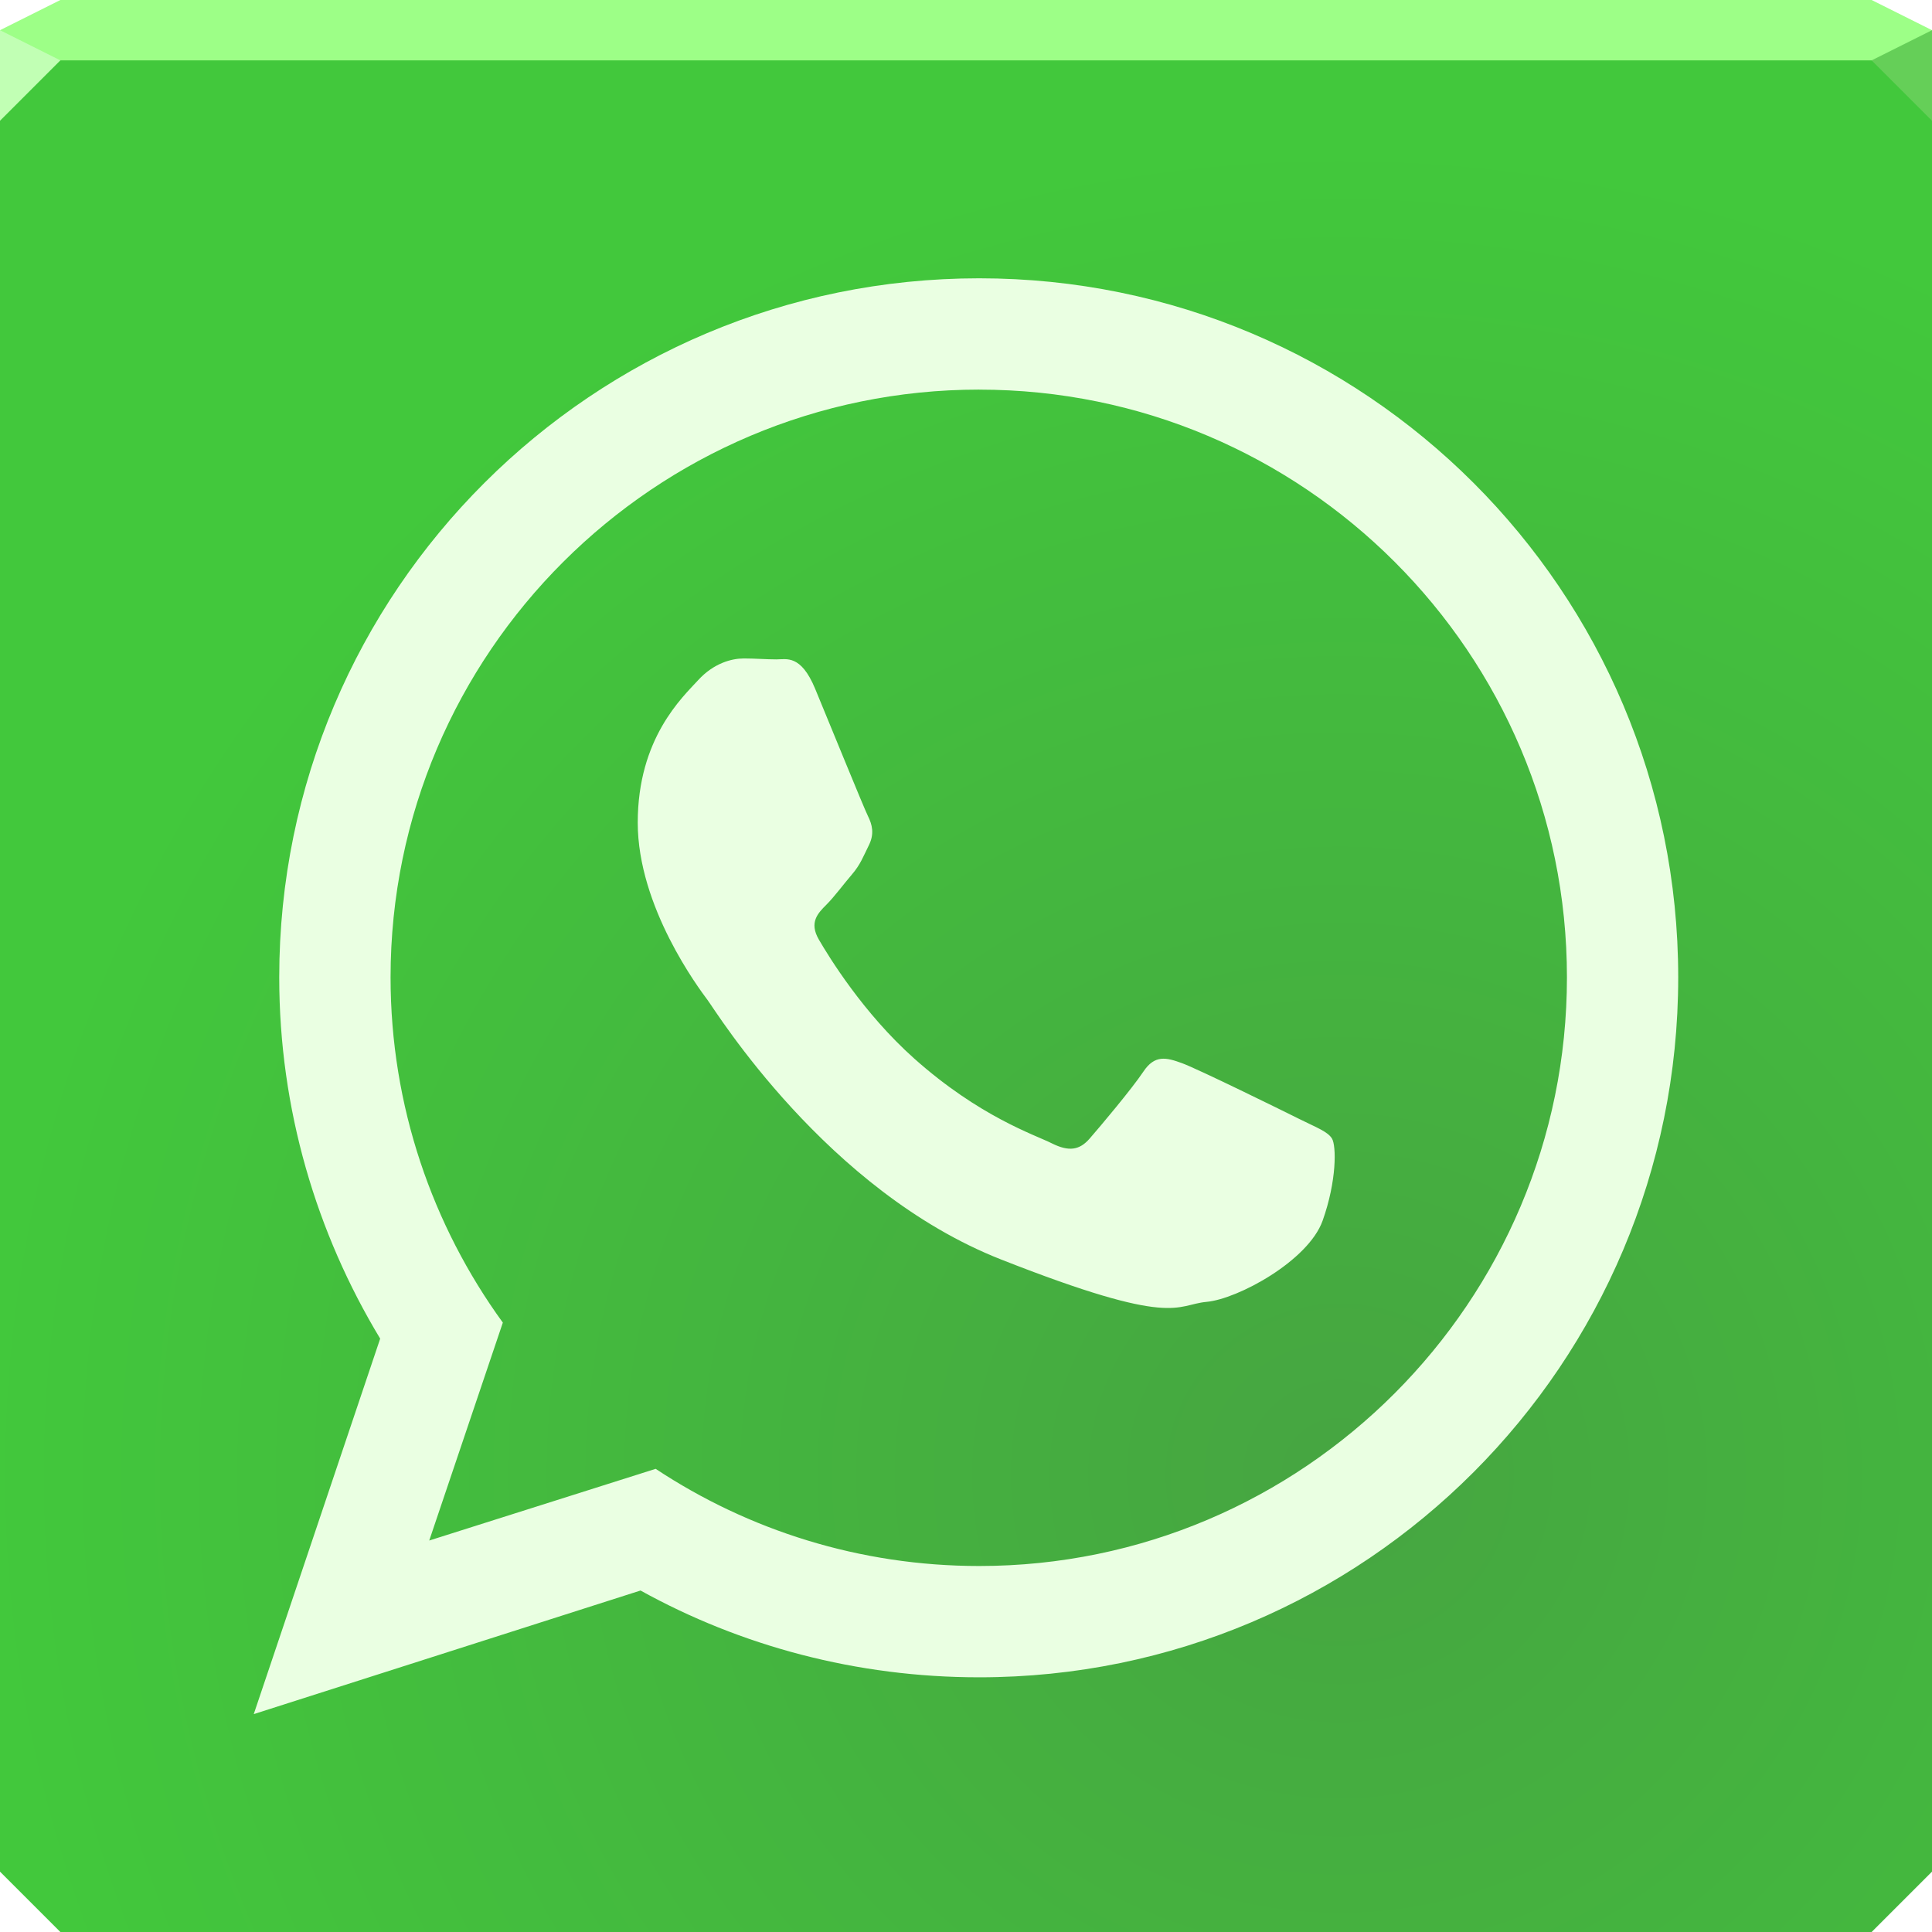
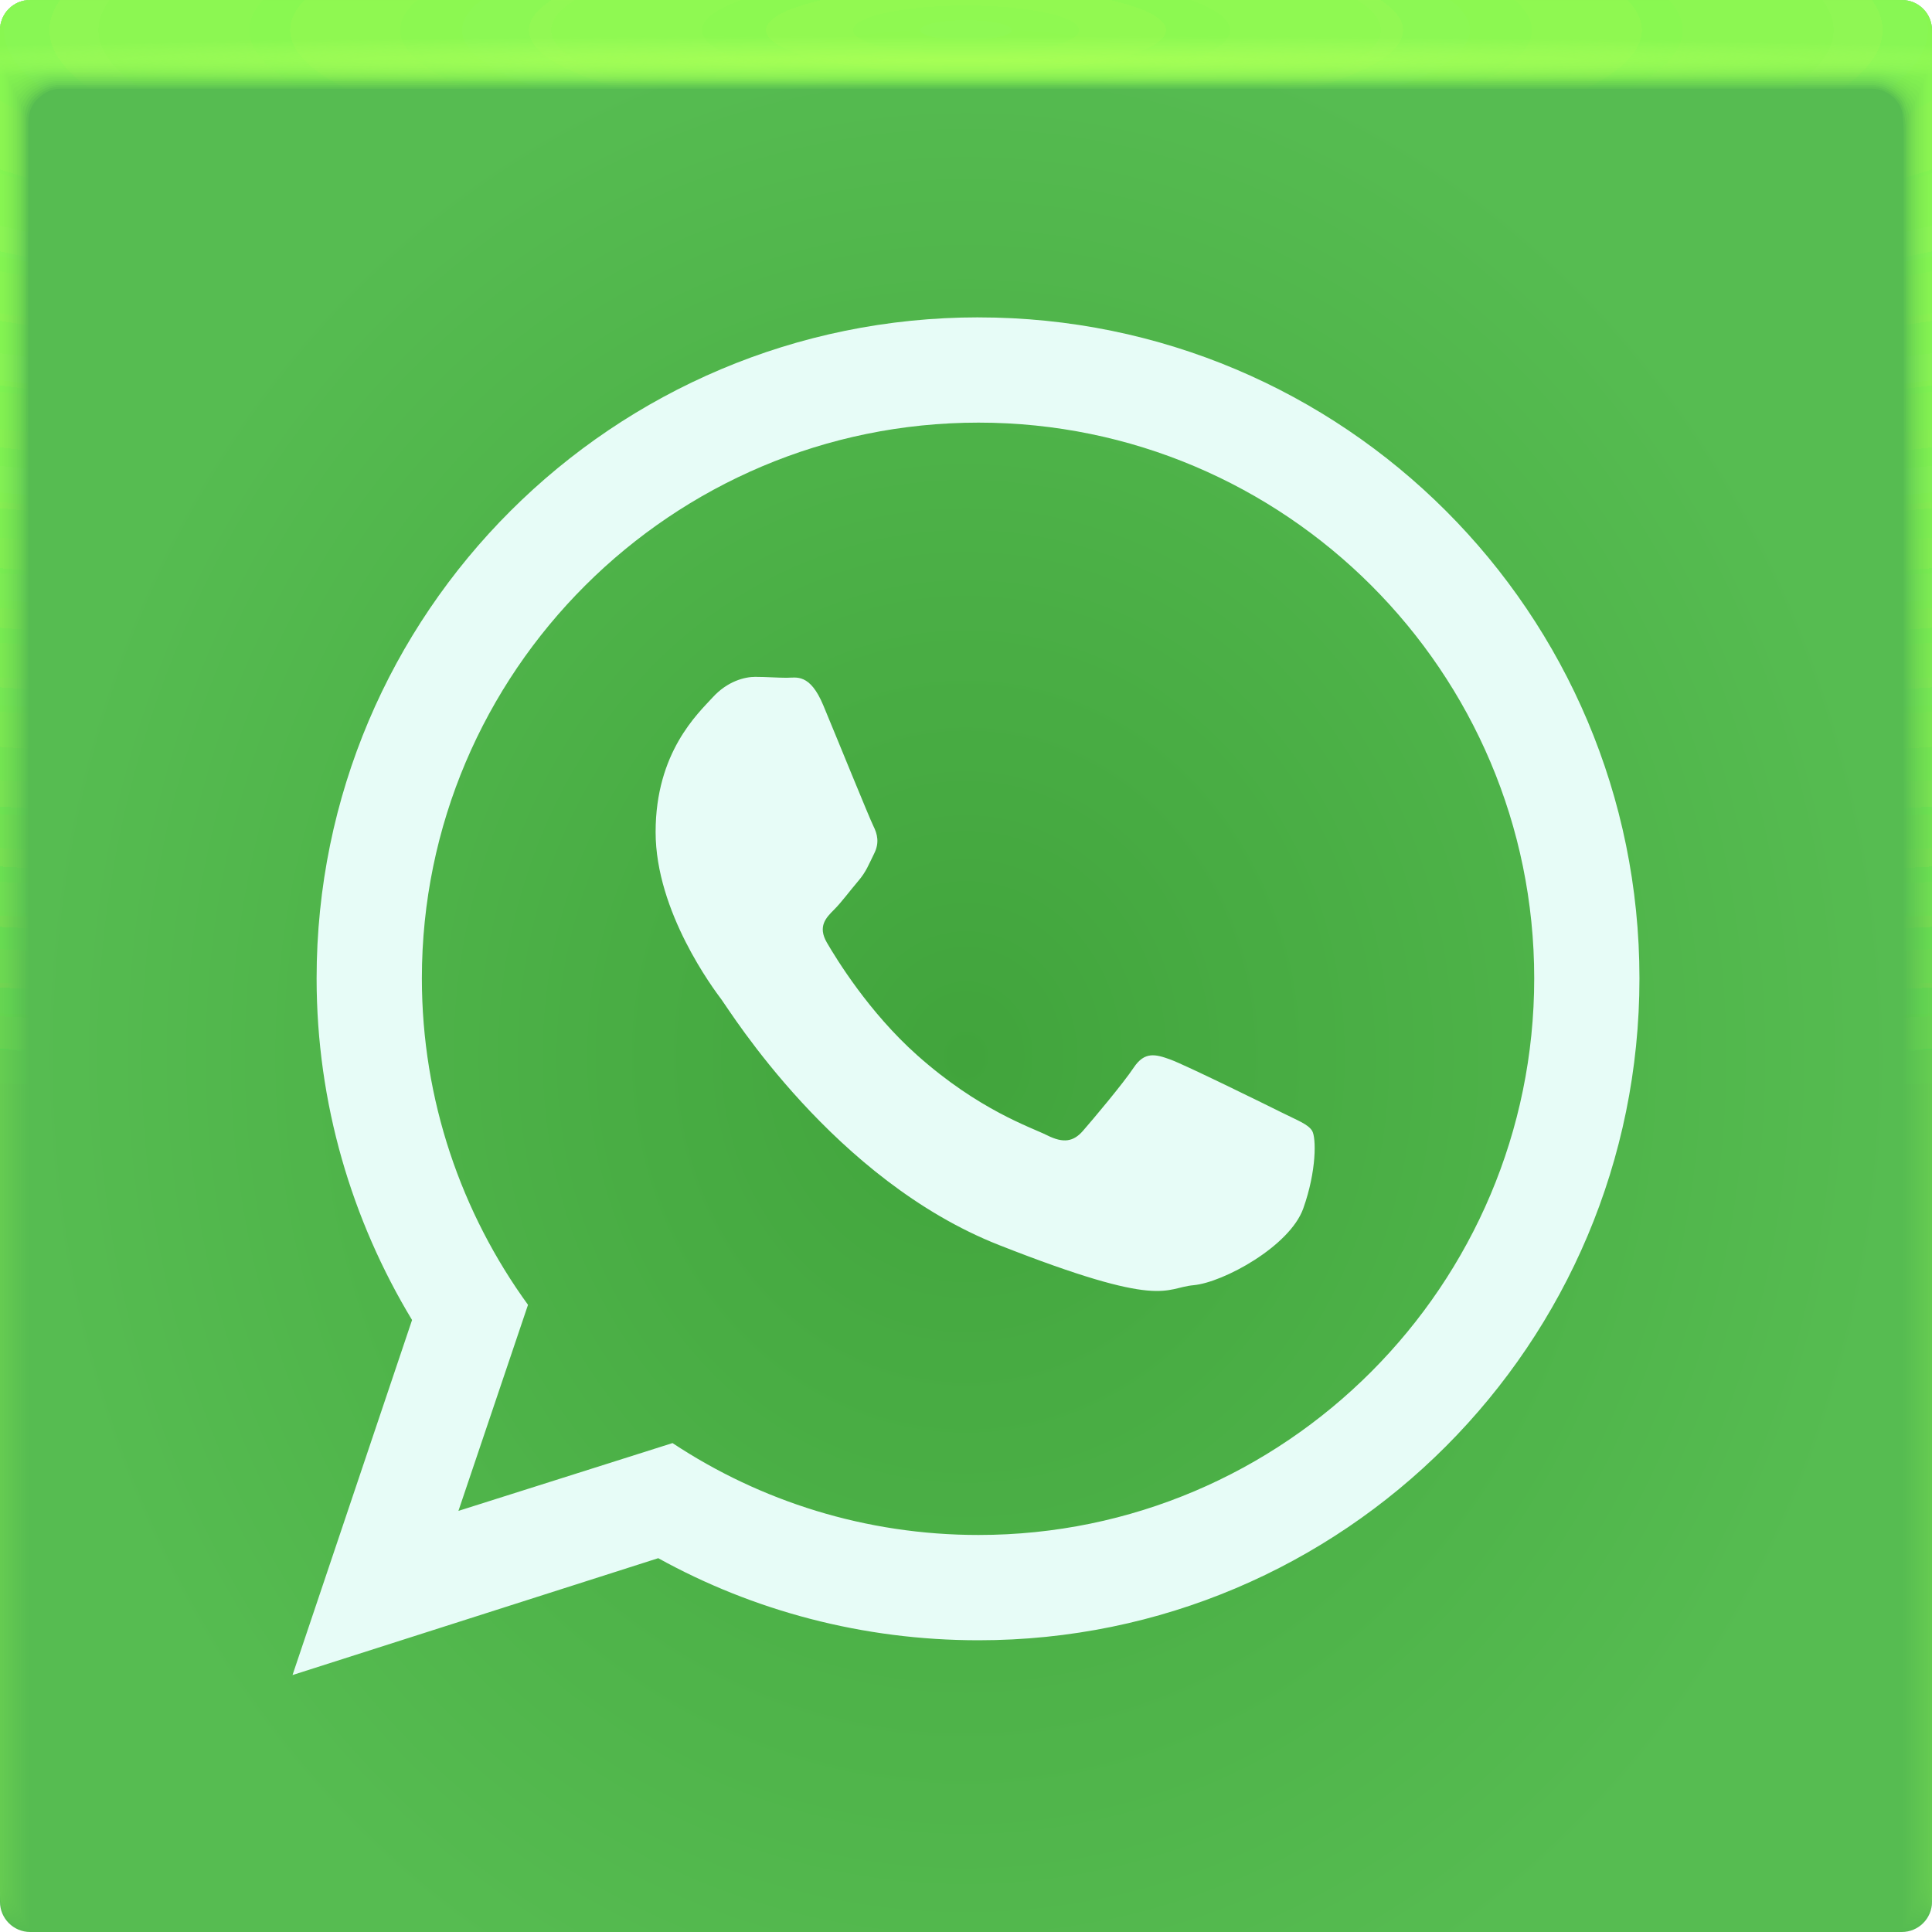
- <svg xmlns="http://www.w3.org/2000/svg" width="64" height="64" version="1.1">
+ <svg xmlns="http://www.w3.org/2000/svg" xmlns:xlink="http://www.w3.org/1999/xlink" width="64" height="64" version="1.1">
  <defs>
-     <radialGradient id="a" cx="44.374" cy="49.111" r="32" gradientTransform="matrix(1.4013 0 0 1.3794 -17.805 -18.89)" gradientUnits="userSpaceOnUse">
-       <stop stop-color="#46a541" offset="0" />
-       <stop stop-color="#42c83c" offset="1" />
+     <radialGradient id="b" cx="32.161" cy="35.22" r="32" gradientTransform="matrix(.96875 0 0 1.0898 .844 -3.383)" gradientUnits="userSpaceOnUse">
+       <stop stop-color="#41a43c" offset="0" />
+       <stop stop-color="#56bc51" offset="1" />
+     </radialGradient>
+     <radialGradient id="c" cx="35.574" cy="1.019" r="32" gradientTransform="matrix(0,1.1252,-5.1753,0,37.271,-39.029)" gradientUnits="userSpaceOnUse" xlink:href="#a-5" />
+     <linearGradient id="a-5">
+       <stop stop-color="#95ff54" stop-opacity=".15" offset="0" />
+       <stop stop-color="#88ff54" stop-opacity=".02" offset="1" />
+     </linearGradient>
+     <radialGradient id="d" cx="35.574" cy="1.036" r="32" gradientTransform="matrix(0,1.1252,-5.1753,0,37.363,-39.029)" gradientUnits="userSpaceOnUse" xlink:href="#a-5" />
+     <radialGradient id="e" cx="35.574" cy="1.055" r="32" gradientTransform="matrix(0,1.1252,-5.1753,0,37.458,-39.029)" gradientUnits="userSpaceOnUse" xlink:href="#a-5" />
+     <radialGradient id="f" cx="35.574" cy="1.071" r="32" gradientTransform="matrix(0,1.1252,-5.1753,0,37.544,-39.029)" gradientUnits="userSpaceOnUse" xlink:href="#a-5" />
+     <radialGradient id="g" cx="35.574" cy="1.091" r="32" gradientTransform="matrix(0,1.1252,-5.1753,0,37.648,-39.029)" gradientUnits="userSpaceOnUse" xlink:href="#a-5" />
+     <radialGradient id="h" cx="35.574" cy="1.113" r="32" gradientTransform="matrix(0,1.1252,-5.1753,0,37.758,-39.029)" gradientUnits="userSpaceOnUse" xlink:href="#a-5" />
+     <radialGradient id="i" cx="35.574" cy="1.135" r="32" gradientTransform="matrix(0,1.1252,-5.1753,0,37.875,-39.029)" gradientUnits="userSpaceOnUse" xlink:href="#a-5" />
+     <radialGradient id="j" cx="35.574" cy="1.159" r="32" gradientTransform="matrix(0,1.1252,-5.1753,0,38,-39.029)" gradientUnits="userSpaceOnUse" xlink:href="#a-5" />
+     <radialGradient id="k" cx="35.574" cy="1.18" r="32" gradientTransform="matrix(0,1.1252,-5.1753,0,38.107,-39.029)" gradientUnits="userSpaceOnUse" xlink:href="#a-5" />
+     <radialGradient id="l" cx="35.574" cy="1.208" r="32" gradientTransform="matrix(0,1.1252,-5.1753,0,38.252,-39.029)" gradientUnits="userSpaceOnUse" xlink:href="#a-5" />
+     <radialGradient id="m" cx="35.574" cy="1.239" r="32" gradientTransform="matrix(0,1.1252,-5.1753,0,38.411,-39.029)" gradientUnits="userSpaceOnUse" xlink:href="#a-5" />
+     <radialGradient id="n" cx="35.574" cy="1.273" r="32" gradientTransform="matrix(0,1.1252,-5.1753,0,38.587,-39.029)" gradientUnits="userSpaceOnUse" xlink:href="#a-5" />
+     <radialGradient id="o" cx="35.574" cy="1.304" r="32" gradientTransform="matrix(0,1.1252,-5.1753,0,38.75,-39.029)" gradientUnits="userSpaceOnUse" xlink:href="#a-5" />
+     <radialGradient id="p" cx="35.574" cy="1.346" r="32" gradientTransform="matrix(0,1.1252,-5.1753,0,38.966,-39.029)" gradientUnits="userSpaceOnUse" xlink:href="#a-5" />
+     <radialGradient id="q" cx="35.574" cy="1.393" r="32" gradientTransform="matrix(0,1.1252,-5.1753,0,39.208,-39.029)" gradientUnits="userSpaceOnUse" xlink:href="#a-5" />
+     <radialGradient id="r" cx="35.574" cy="1.439" r="32" gradientTransform="matrix(0,1.1252,-5.1753,0,39.446,-39.029)" gradientUnits="userSpaceOnUse" xlink:href="#a-5" />
+     <radialGradient id="s" cx="36.463" cy="1.498" r="32" gradientTransform="matrix(0 .02541 -1.2755 0 33.91 1.073)" gradientUnits="userSpaceOnUse">
+       <stop stop-color="#a6ff55" offset="0" />
+       <stop stop-color="#a7ff5d" stop-opacity=".001" offset="1" />
    </radialGradient>
  </defs>
-   <path d="m0 1v61l2 2h60l2-2v-61z" color="#000000" fill="url(#a)" />
-   <path d="m2 0-2 1v1h64v-1l-2-1z" color="#000000" fill="#9dff87" />
-   <path d="m64 4-2-2 2-1z" fill="#65cf58" />
-   <path d="m0 1v3l2-2z" fill="#c1ffb4" />
-   <path d="m32.438 9.219c-12.798 0-23.188 10.359-23.188 23.156 0 4.378 1.234 8.476 3.344 11.969l-4.188 12.438 12.812-4.094c3.32 1.837 7.156 2.875 11.219 2.875 12.797 0 23.156-10.39 23.156-23.188s-10.359-23.156-23.156-23.156zm0 3.688c10.742 0 19.469 8.727 19.469 19.469 0 10.743-8.727 19.5-19.469 19.5-3.957 0-7.642-1.184-10.719-3.219l-7.5 2.375 2.438-7.219c-2.332-3.212-3.719-7.174-3.719-11.438 0-10.742 8.758-19.469 19.5-19.469zm-7.812 8.906c-0.379 0-0.98 0.15-1.5 0.719-0.521 0.569-2 1.924-2 4.719 0 2.795 2.029 5.496 2.312 5.875 0.284 0.379 3.944 6.32 9.719 8.594 5.775 2.274 5.771 1.501 6.812 1.406 1.041-0.095 3.37-1.362 3.844-2.688 0.473-1.326 0.454-2.482 0.312-2.719-0.142-0.237-0.526-0.372-1.094-0.656-0.568-0.284-3.354-1.654-3.875-1.844s-0.903-0.287-1.281 0.281c-0.379 0.569-1.45 1.84-1.781 2.219-0.331 0.379-0.682 0.44-1.25 0.156-0.568-0.285-2.393-0.878-4.562-2.812-1.688-1.506-2.825-3.369-3.156-3.938-0.331-0.569-0.034-0.873 0.25-1.156 0.256-0.255 0.56-0.668 0.844-1 0.284-0.331 0.373-0.589 0.562-0.969 0.189-0.379 0.111-0.684-0.031-0.969s-1.277-3.082-1.75-4.219-0.95-0.969-1.281-0.969c-0.331 0-0.715-0.031-1.094-0.031z" color="#000000" fill="#eaffe2" />
+   <rect width="64" height="64" rx="1" ry="1" fill="url(#b)" paint-order="fill markers stroke" />
+   <path d="m1 0c-0.554 0-1 0.446-1 1v62-0.224 0.224-61h1.752c19.15 2e-3 39.445 0 60.213 0h2.035v61-0.334 0.334-62a0.998 0.998 0 0 0-1-1z" fill="url(#c)" />
+   <path d="m1 0a0.998 0.998 0 0 0-1 1.006v61.98-0.197c0-0.277 4e-3 -0.184 0.01 0.246 0.012 0.016 0.03-0.297 0.052-0.897v-60c0.072-9e-3 0.133-0.013 0.185-0.013 0.29-0.016 0.357-0.032 0.774-0.044 0.246-0.011 0.496-0.019 0.747-0.019 19.183 2e-3 39.392 0 60.2 0 0.346 0 0.689 0.012 1.023 0.03 0.268 0.01 0.389 0.02 0.52 0.033 0.106 0 0.22 0.01 0.427 0.028v59.744c0.027 0.754 0.05 1.148 0.059 1.123l3e-3 -0.334v0.286-61.762c0-0.143 0-0.22-2e-3 -0.224a0.996 0.996 0 0 0-1.012-0.986h-61.986" fill="url(#d)" />
+   <path d="m1 0a0.998 0.998 0 0 0-1 1.006v61.966-0.169c0-0.245 8e-3 -0.145 0.021 0.266 0.022 0.034 0.06-0.247 0.104-0.807v-59.988a0.744 0.744 0 0 1 0.173-0.025c0.27-0.031 0.341-0.064 0.743-0.088 0.242-0.022 0.492-0.037 0.742-0.037 19.217 2e-3 39.34 0 60.187 0 0.347 0 0.69 0.024 1.013 0.06 0.256 0.02 0.372 0.042 0.494 0.065 0.1 0 0.206 0.02 0.398 0.057v59.731c0.055 0.703 0.102 1.052 0.119 1.003 4e-3 -0.154 6e-3 -0.265 6e-3 -0.333v0.237-61.748c0-0.139 0-0.215-3e-3 -0.224a0.994 0.994 0 0 0-0.807-0.952 1.025 1.025 0 0 0-0.217-0.02h-61.973" fill="url(#e)" />
+   <path d="m1 0a0.998 0.998 0 0 0-1 1.005v61.953-0.14c0-0.213 0.012-0.107 0.031 0.287 0.034 0.05 0.091-0.198 0.156-0.718v-59.974a0.45 0.45 0 0 1 0.16-0.037c0.252-0.048 0.327-0.097 0.715-0.132 0.238-0.034 0.487-0.056 0.737-0.056 19.25 2e-3 39.286 0 60.173 0 0.348 0 0.688 0.036 1.001 0.09 0.244 0.029 0.356 0.062 0.47 0.098 0.091 0 0.19 0.03 0.37 0.085v59.718c0.082 0.653 0.151 0.957 0.176 0.884 7e-3 -0.152 0.01-0.262 0.01-0.333v0.188-61.734c0-0.135 0-0.21-4e-3 -0.224a0.992 0.992 0 0 0-0.819-0.94 1.041 1.041 0 0 0-0.217-0.018h-61.96" fill="url(#f)" />
+   <path d="m1 0a0.998 0.998 0 0 0-1 1.005v61.939-0.113c0-0.18 0.015-0.068 0.042 0.308 0.045 0.067 0.121-0.149 0.208-0.629v-59.96a0.312 0.312 0 0 1 0.148-0.05c0.232-0.063 0.311-0.128 0.684-0.176 0.234-0.044 0.483-0.074 0.732-0.074 19.284 2e-3 39.234 0 60.16 0 0.35 0 0.689 0.048 0.991 0.12 0.232 0.039 0.34 0.083 0.444 0.13 0.085 0 0.176 0.04 0.341 0.114v59.704c0.11 0.603 0.203 0.862 0.236 0.764 0.01-0.148 0.014-0.259 0.014-0.333v0.14-61.721c0-0.13-2e-3 -0.206-6e-3 -0.224a0.991 0.991 0 0 0-0.83-0.927 1.066 1.066 0 0 0-0.22-0.017h-61.944" fill="url(#g)" />
+   <path d="m1 0a0.998 0.998 0 0 0-1 1.004v61.926-0.084c0-0.148 0.02-0.029 0.052 0.328 0.056 0.084 0.152-0.099 0.26-0.539v-59.949c0.053-0.04 0.097-0.061 0.136-0.061 0.212-0.08 0.297-0.16 0.655-0.22 0.23-0.056 0.477-0.093 0.727-0.093 19.317 2e-3 39.18 0 60.147 0 0.35 0 0.688 0.06 0.98 0.151 0.22 0.047 0.322 0.102 0.418 0.162 0.078 0 0.162 0.049 0.313 0.142v59.69c0.137 0.553 0.253 0.767 0.295 0.645a4.73 4.73 0 0 0 0.017-0.332v0.09-61.705c0-0.126-2e-3 -0.202-7e-3 -0.224a0.99 0.99 0 0 0-0.843-0.914 1.099 1.099 0 0 0-0.218-0.017h-61.932" fill="url(#h)" />
+   <path d="m1 0a0.998 0.998 0 0 0-1 1.004v61.912-0.056c0-0.117 0.023 0.01 0.063 0.349 0.067 0.1 0.182-0.05 0.312-0.45v-59.935c0.048-0.049 0.088-0.074 0.123-0.074 0.193-0.095 0.282-0.192 0.626-0.264 0.225-0.067 0.472-0.11 0.721-0.11h60.133c0.352 0 0.688 0.071 0.97 0.18a0.944 0.944 0 0 1 0.393 0.194c0.07 0 0.147 0.059 0.284 0.17v59.68c0.164 0.502 0.304 0.671 0.354 0.524 0.014-0.14 0.02-0.25 0.02-0.331v0.042-61.695c0-0.121-2e-3 -0.197-9e-3 -0.224a0.99 0.99 0 0 0-0.854-0.902 1.142 1.142 0 0 0-0.218-0.014h-61.918" fill="url(#i)" />
+   <path d="m1 0a0.998 0.998 0 0 0-1 1.004v61.898-0.029c0-0.084 0.027 0.049 0.073 0.37 0.079 0.117 0.212 0 0.365-0.36v-59.923c0.043-0.057 0.079-0.086 0.11-0.086 0.174-0.112 0.267-0.225 0.596-0.309a2.19 2.19 0 0 1 0.717-0.129c19.385 2e-3 39.075 0 60.12 0 0.353 0 0.687 0.084 0.958 0.211 0.196 0.066 0.29 0.144 0.368 0.227 0.063 0 0.132 0.068 0.256 0.199v59.665c0.192 0.452 0.354 0.576 0.413 0.404a3.11 3.11 0 0 0 0.024-0.33v-61.687c0-0.117-4e-3 -0.193-0.01-0.224a0.99 0.99 0 0 0-0.868-0.89 1.198 1.198 0 0 0-0.217-0.011h-61.905" fill="url(#j)" />
+   <path d="m1 0a0.998 0.998 0 0 0-1 1.003v61.885c0-0.052 0.03 0.087 0.084 0.39 0.09 0.135 0.242 0.05 0.416-0.27v-59.911c0.038-0.063 0.07-0.097 0.099-0.097 0.154-0.127 0.251-0.257 0.566-0.352 0.217-0.089 0.463-0.148 0.711-0.148 19.418 2e-3 39.022 0 60.107 0 0.355 0 0.687 0.096 0.947 0.242a0.723 0.723 0 0 1 0.343 0.258c0.056 0 0.118 0.079 0.227 0.227v59.651c0.22 0.402 0.406 0.482 0.473 0.285 0.018-0.132 0.027-0.243 0.027-0.33v-61.721c0-0.113-4e-3 -0.188-0.012-0.224a0.99 0.99 0 0 0-0.879-0.877 1.273 1.273 0 0 0-0.218-0.011h-61.89" fill="url(#k)" />
+   <path d="m1 0a0.998 0.998 0 0 0-1 1.003v61.899c0-0.02 0.035 0.126 0.094 0.41 0.101 0.152 0.273 0.1 0.468-0.18v-59.897c0.034-0.073 0.062-0.11 0.087-0.11 0.135-0.143 0.236-0.29 0.536-0.397 0.213-0.1 0.459-0.166 0.707-0.166 19.452 2e-3 38.969 0 60.093 0 0.356 0 0.687 0.108 0.936 0.272a0.678 0.678 0 0 1 0.317 0.29c0.05 0 0.103 0.089 0.2 0.256v59.64c0.246 0.352 0.455 0.386 0.531 0.165 0.02-0.128 0.03-0.239 0.03-0.33v-61.755c0-0.108-4e-3 -0.184-0.013-0.224a0.99 0.99 0 0 0-0.891-0.864 1.376 1.376 0 0 0-0.218-0.01h-61.877" fill="url(#l)" />
+   <path d="m1 0a0.998 0.998 0 0 0-1 1.002v61.913c0 0.013 0.039 0.165 0.105 0.432 0.112 0.168 0.303 0.148 0.52-0.092v-59.882c0.029-0.081 0.053-0.123 0.074-0.123 0.116-0.159 0.222-0.321 0.507-0.44 0.209-0.111 0.454-0.185 0.701-0.185 19.486 2e-3 38.916 0 60.08 0 0.357 0 0.687 0.12 0.925 0.302a0.66 0.66 0 0 1 0.292 0.323c0.043 0 0.089 0.098 0.171 0.284v59.626c0.275 0.302 0.507 0.29 0.591 0.046 0.022-0.125 0.034-0.236 0.034-0.33v-61.791c0-0.104-5e-3 -0.18-0.016-0.224a0.99 0.99 0 0 0-0.903-0.852 1.514 1.514 0 0 0-0.218-8e-3h-61.863" fill="url(#m)" />
+   <path d="m1 0a0.998 0.998 0 0 0-1 1.002v61.928c0 0.045 0.042 0.203 0.115 0.453 0.123 0.184 0.333 0.197 0.572-3e-3v-59.87c0.024-0.089 0.045-0.135 0.062-0.135 0.097-0.174 0.207-0.353 0.478-0.484 0.204-0.122 0.448-0.203 0.696-0.203 19.519 2e-3 38.863 0 60.067 0a1.4 1.4 0 0 1 0.914 0.332c0.15 0.103 0.224 0.225 0.267 0.355 0.035 0 0.073 0.108 0.142 0.313v59.612c0.302 0.251 0.557 0.196 0.65-0.074a1.7 1.7 0 0 0 0.037-0.33v-61.825c0-0.1-6e-3 -0.175-0.017-0.224a0.99 0.99 0 0 0-0.915-0.84 1.712 1.712 0 0 0-0.218-7e-3h-61.85" fill="url(#n)" />
+   <path d="m1 0a0.998 0.998 0 0 0-1 1.002v61.942c0 0.077 0.046 0.242 0.126 0.473 0.134 0.201 0.363 0.246 0.624 0.086v-59.856c0.02-0.097 0.035-0.147 0.05-0.147a0.981 0.981 0 0 1 0.447-0.529c0.2-0.133 0.444-0.221 0.691-0.221 19.553 2e-3 38.811 0 60.053 0 0.36 0 0.686 0.144 0.903 0.362a0.688 0.688 0 0 1 0.242 0.388c0.028 0 0.059 0.118 0.114 0.341v59.598c0.33 0.2 0.608 0.1 0.709-0.194 0.026-0.117 0.04-0.228 0.04-0.329v-61.86c0-0.095-6e-3 -0.17-0.018-0.224a0.991 0.991 0 0 0-0.927-0.827 2.015 2.015 0 0 0-0.218-5e-3h-61.836" fill="url(#o)" />
+   <path d="m1 0a0.998 0.998 0 0 0-1 1.001v61.956c0 0.11 0.05 0.281 0.136 0.494 0.146 0.218 0.394 0.296 0.677 0.176v-59.843c0.014-0.105 0.026-0.16 0.036-0.16a0.967 0.967 0 0 1 0.419-0.572c0.196-0.144 0.439-0.24 0.686-0.24 19.586 2e-3 38.758 0 60.04 0 0.36 0 0.685 0.156 0.892 0.392a0.73 0.73 0 0 1 0.216 0.42c0.021 0 0.044 0.128 0.086 0.37v59.585c0.356 0.15 0.658 5e-3 0.768-0.314 0.029-0.114 0.044-0.224 0.044-0.328v-61.895c0-0.09-7e-3 -0.166-0.02-0.224a0.992 0.992 0 0 0-0.94-0.814 2.524 2.524 0 0 0-0.217-5e-3h-61.823" fill="url(#p)" />
+   <path d="m1 0a0.998 0.998 0 0 0-1 1v61.972c0 0.142 0.054 0.32 0.147 0.515a0.643 0.643 0 0 0 0.728 0.265v-59.83c0.01-0.114 0.018-0.172 0.025-0.172a0.97 0.97 0 0 1 0.389-0.617c0.192-0.155 0.434-0.258 0.68-0.258 19.62 2e-3 38.705 0 60.027 0 0.362 0 0.686 0.168 0.882 0.422a0.794 0.794 0 0 1 0.19 0.453c0.015 0 0.03 0.137 0.057 0.398v59.572c0.385 0.1 0.71-0.09 0.828-0.434 0.03-0.11 0.047-0.22 0.047-0.328v-61.93c0-0.086-7e-3 -0.161-0.021-0.224a0.994 0.994 0 0 0-0.951-0.802 3.563 3.563 0 0 0-0.219-2e-3h-61.809" fill="url(#q)" />
+   <path d="m1 0a0.998 0.998 0 0 0-1 1v61.986c0 0.174 0.058 0.358 0.157 0.535a0.802 0.802 0 0 0 0.78 0.355v-59.816c5e-3 -0.122 0.01-0.185 0.013-0.185a0.987 0.987 0 0 1 0.36-0.66c0.187-0.166 0.429-0.277 0.675-0.277 19.653 2e-3 38.652 0 60.013 0 0.363 0 0.685 0.18 0.87 0.452a0.876 0.876 0 0 1 0.166 0.485c7e-3 0 0.015 0.147 0.028 0.427v59.558c0.412 0.05 0.76-0.186 0.887-0.553a1.1 1.1 0 0 0 0.05-0.328v-61.965a0.996 0.996 0 0 0-0.985-1.014 6.67 6.67 0 0 0-0.219 0h-61.795" fill="url(#r)" />
+   <path d="m1 0a0.998 0.998 0 0 0-1 1v62a0.997 0.997 0 0 0 1 1v-59.999c0-0.254 0.132-0.514 0.33-0.705a0.99 0.99 0 0 1 0.67-0.295c19.687 2e-3 38.599 0 60 0a1 1 0 0 1 0.86 0.483 0.98 0.98 0 0 1 0.14 0.516v60a0.998 0.998 0 0 0 1-1v-61.999a0.998 0.998 0 0 0-1-1h-62" fill="url(#s)" />
+   <path d="m32.414 10.513c-12.101 0-21.926 9.795-21.926 21.896 0 4.139 1.167 8.015 3.162 11.318l-3.96 11.761 12.115-3.871c3.139 1.737 6.767 2.719 10.608 2.719 12.1 0 21.896-9.825 21.896-21.926 0-12.101-9.795-21.896-21.896-21.896zm0 3.487c10.157 0 18.409 8.252 18.409 18.409 0 10.158-8.252 18.439-18.409 18.439-3.741 0-7.226-1.119-10.136-3.044l-7.092 2.246 2.305-6.826c-2.205-3.037-3.516-6.783-3.516-10.815 0-10.157 8.281-18.409 18.439-18.409zm-7.387 8.421c-0.358 0-0.926 0.142-1.418 0.68-0.492 0.538-1.891 1.82-1.891 4.462 0 2.643 1.918 5.197 2.187 5.555 0.269 0.359 3.729 5.976 9.19 8.126 5.461 2.15 5.457 1.419 6.442 1.33 0.985-0.09 3.187-1.288 3.635-2.541 0.447-1.254 0.429-2.347 0.295-2.571-0.134-0.224-0.497-0.351-1.034-0.621-0.537-0.268-3.172-1.564-3.664-1.743-0.492-0.179-0.853-0.272-1.212 0.266-0.358 0.538-1.371 1.74-1.684 2.098-0.313 0.358-0.645 0.416-1.182 0.148-0.537-0.269-2.262-0.83-4.314-2.659-1.597-1.424-2.671-3.186-2.984-3.723-0.313-0.538-0.032-0.826 0.236-1.093 0.242-0.241 0.529-0.632 0.798-0.946 0.269-0.313 0.353-0.557 0.532-0.916 0.179-0.358 0.105-0.647-0.03-0.916-0.134-0.269-1.207-2.914-1.655-3.989-0.447-1.075-0.898-0.916-1.212-0.916-0.313 0-0.676-0.03-1.034-0.03z" color="#000000" fill="#e7fcf7" stroke-width=".946" />
</svg>
